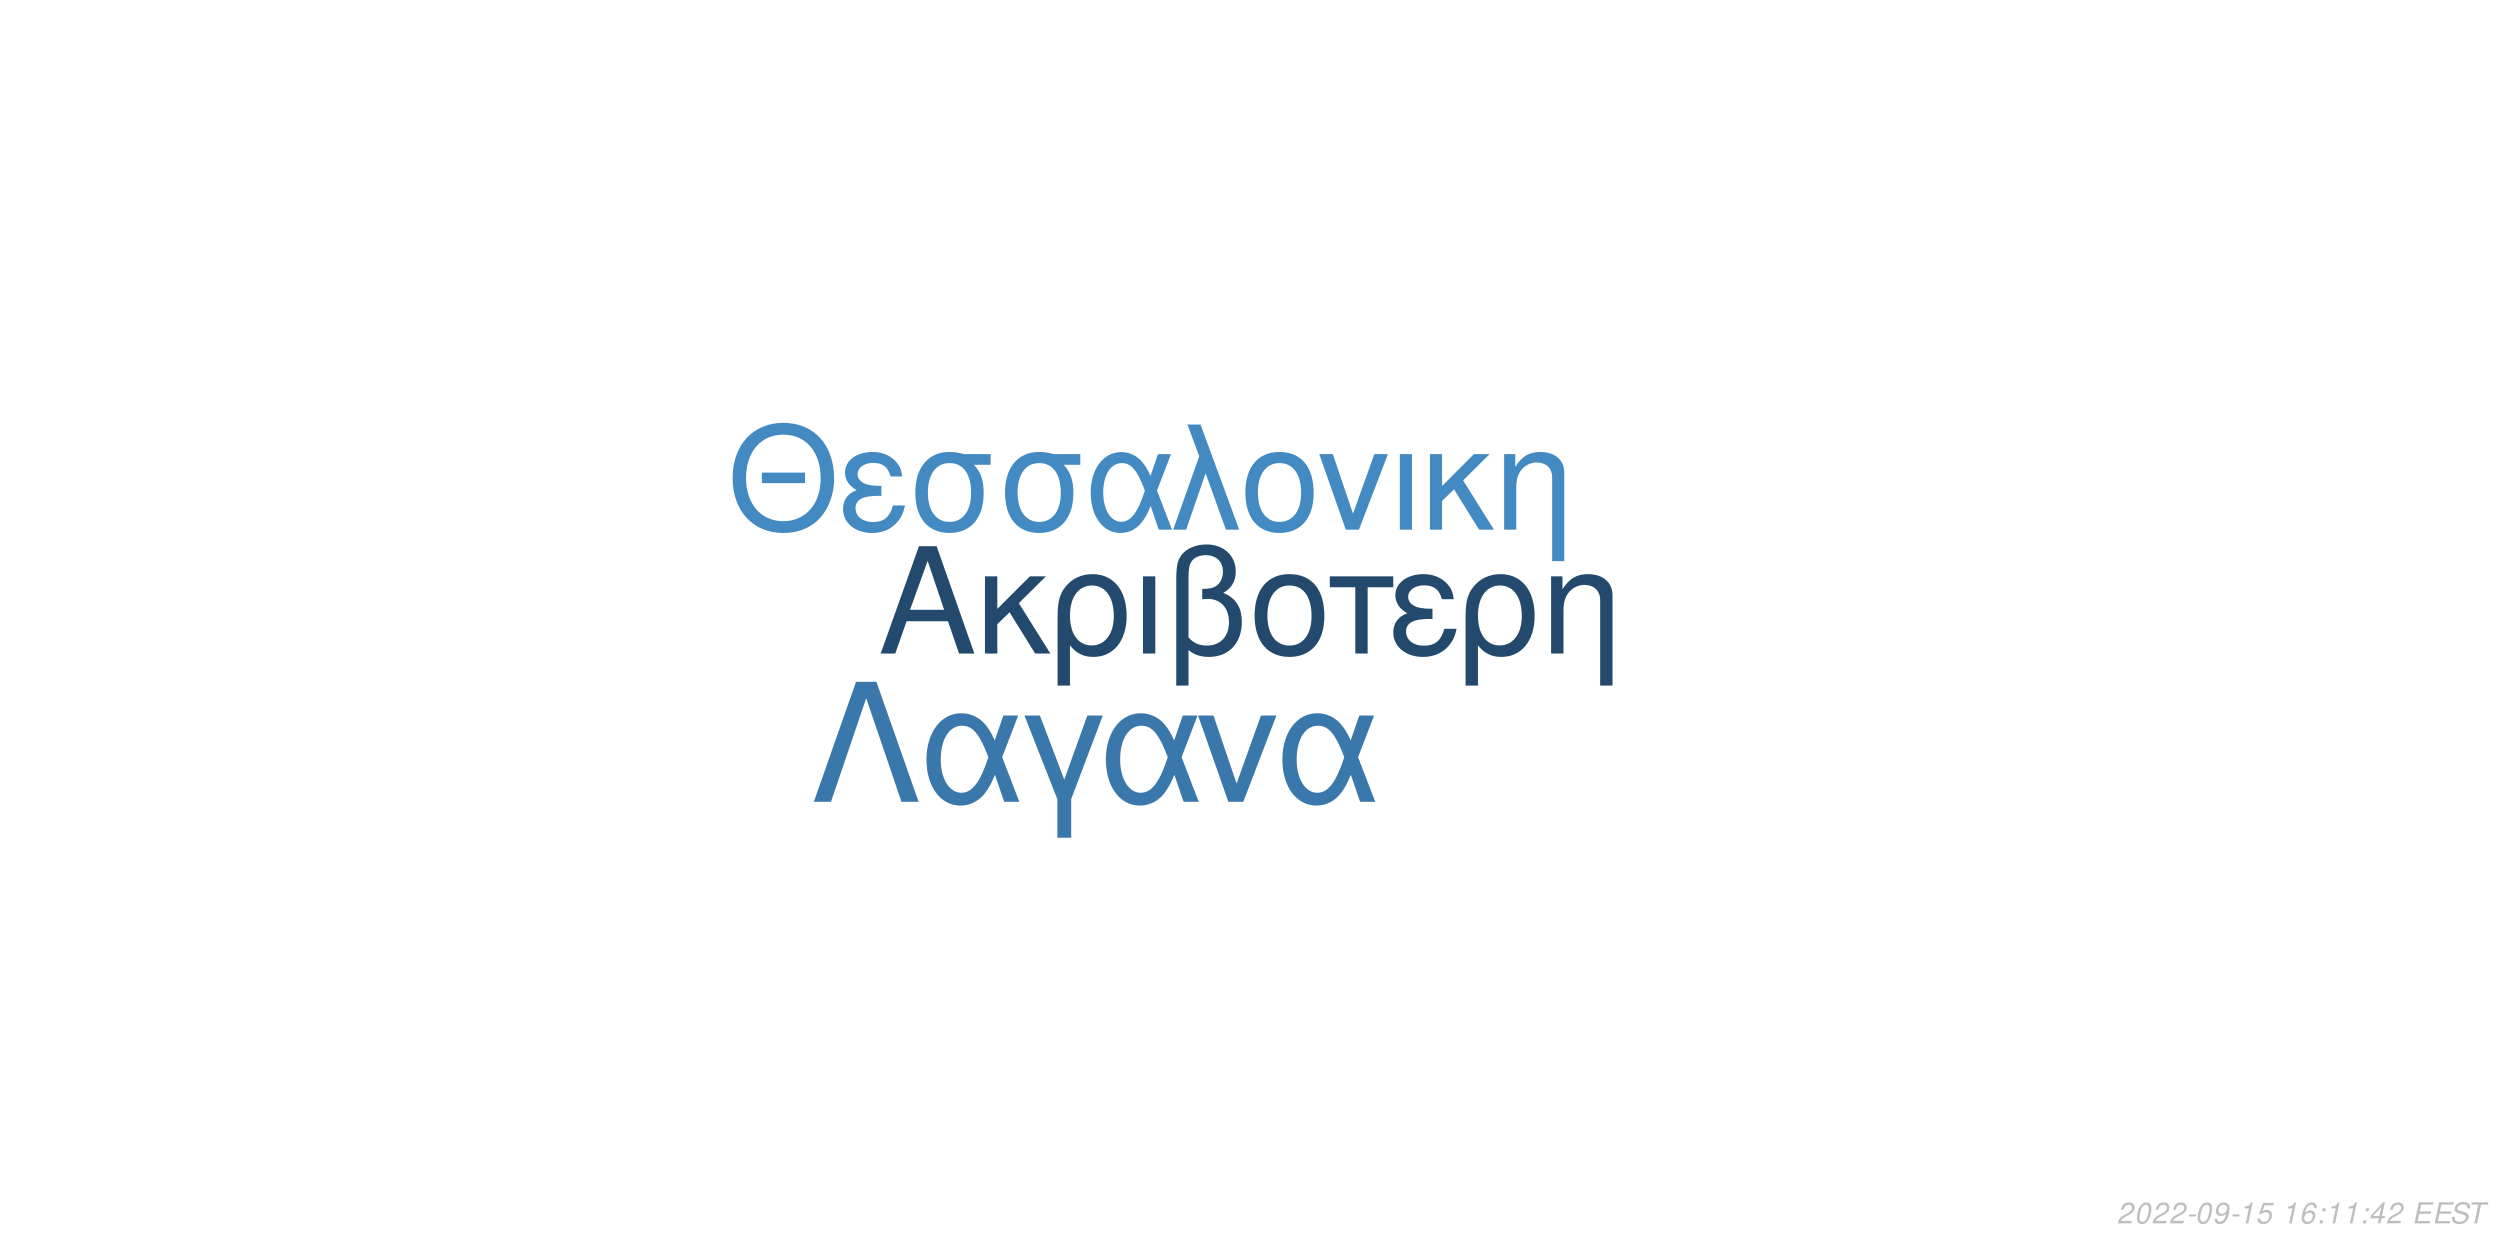
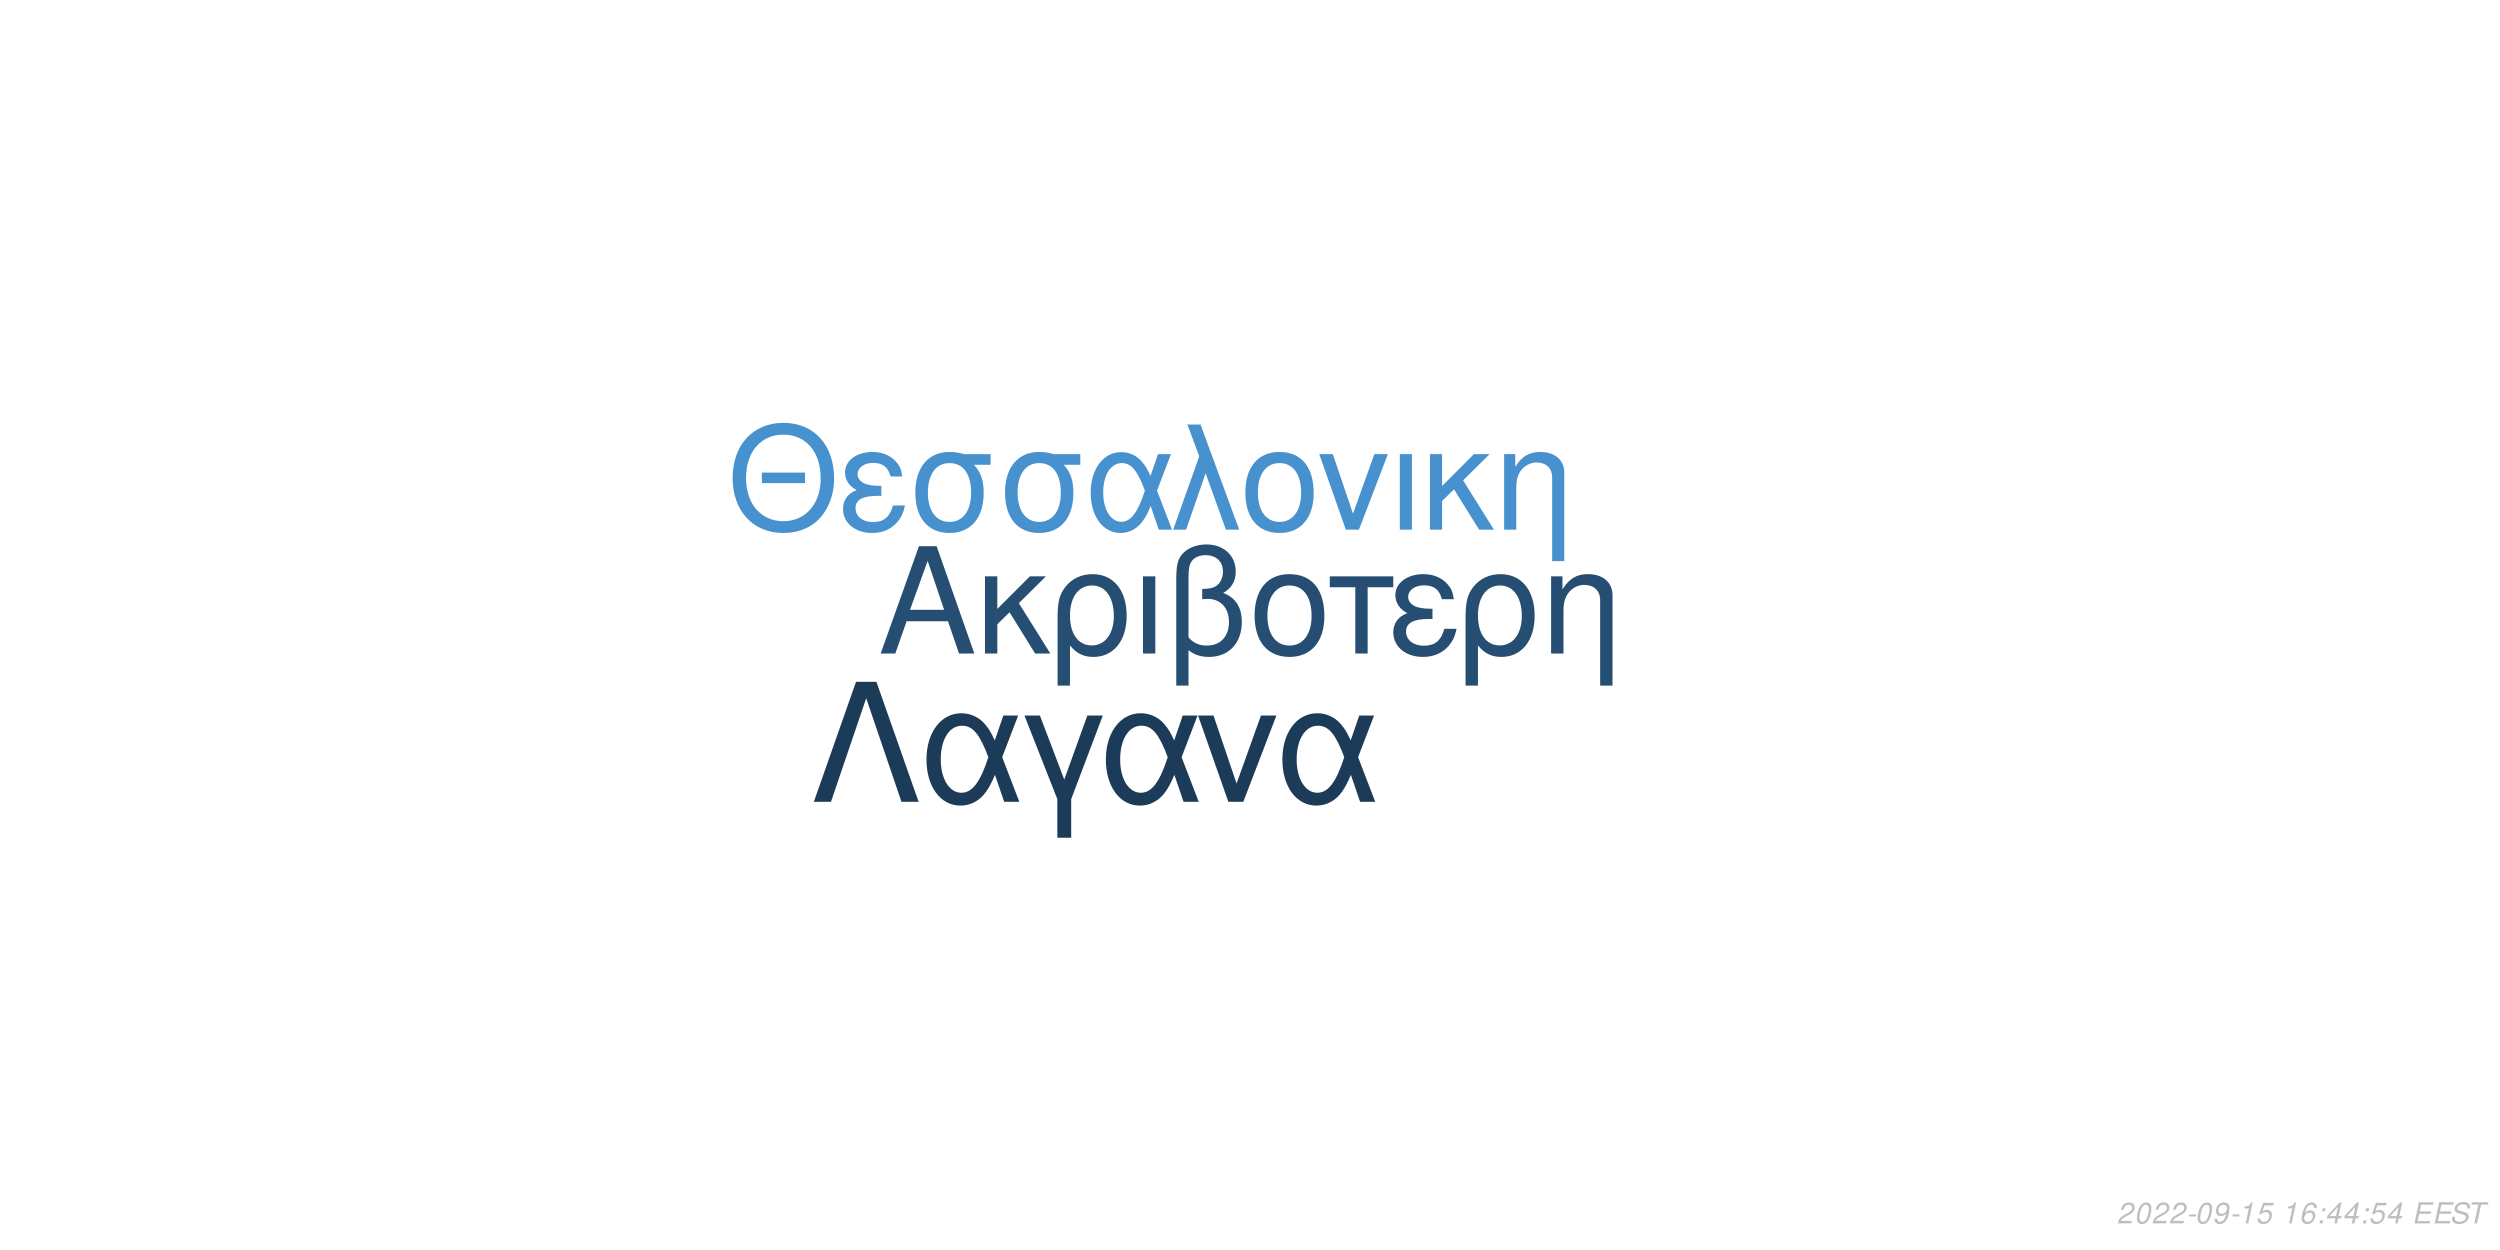
<svg xmlns="http://www.w3.org/2000/svg" xmlns:xlink="http://www.w3.org/1999/xlink" width="864pt" height="432pt" viewBox="0 0 864 432" version="1.1">
  <defs>
    <g>
      <symbol overflow="visible" id="glyph0-0">
        <path style="stroke:none;" d="" />
      </symbol>
      <symbol overflow="visible" id="glyph0-1">
        <path style="stroke:none;" d="M 24.125 -11.141 L 27.938 0 L 33.234 0 L 20.203 -37.094 L 14.094 -37.094 L 0.859 0 L 5.906 0 L 9.828 -11.141 Z M 22.797 -15.109 L 11 -15.109 L 17.094 -32.016 Z M 22.797 -15.109 " />
      </symbol>
      <symbol overflow="visible" id="glyph0-2">
        <path style="stroke:none;" d="M 7.172 -15.422 L 7.172 -26.672 L 2.906 -26.672 L 2.906 0 L 7.172 0 L 7.172 -10.125 L 11.406 -14.25 L 20.25 0 L 25.5 0 L 14.609 -17.406 L 23.969 -26.672 L 18.422 -26.672 Z M 7.172 -15.422 " />
      </symbol>
      <symbol overflow="visible" id="glyph0-3">
        <path style="stroke:none;" d="M 3 11.094 L 7.281 11.094 L 7.281 -2.797 C 9.516 -0.047 11.953 1.172 15.375 1.172 C 22.344 1.172 26.875 -4.422 26.875 -13.031 C 26.875 -21.891 22.297 -27.438 15.062 -27.438 C 11.297 -27.438 7.984 -25.906 5.797 -23.156 C 3.672 -20.516 3 -17.969 3 -12.359 Z M 14.906 -23.516 C 19.547 -23.516 22.438 -19.438 22.438 -12.922 C 22.438 -6.812 19.391 -2.797 14.812 -2.797 C 10.172 -2.797 7.281 -6.766 7.281 -13.125 C 7.281 -19.484 10.234 -23.516 14.906 -23.516 Z M 14.906 -23.516 " />
      </symbol>
      <symbol overflow="visible" id="glyph0-4">
        <path style="stroke:none;" d="M 3.516 0 L 7.781 0 L 7.781 -26.672 L 3.516 -26.672 Z M 3.516 0 " />
      </symbol>
      <symbol overflow="visible" id="glyph0-5">
        <path style="stroke:none;" d="M 4.016 11.094 L 8.25 11.094 L 8.25 -1.172 C 10.172 0.406 12.422 1.172 15.312 1.172 C 22.188 1.172 26.672 -3.609 26.672 -10.891 C 26.672 -15.984 24.578 -19.234 20.25 -20.969 C 23.109 -22.547 24.578 -25.031 24.578 -28.344 C 24.578 -33.844 20.406 -37.703 14.453 -37.703 C 10.938 -37.703 7.734 -36.391 6 -34.25 C 4.484 -32.422 4.016 -30.328 4.016 -25.391 Z M 8.25 -25.656 C 8.25 -29.359 8.5 -30.844 9.469 -32.062 C 10.375 -33.281 12.156 -34 14.094 -34 C 17.812 -34 20.156 -31.812 20.156 -28.297 C 20.156 -25.953 18.984 -23.812 17.297 -23.047 C 16.281 -22.547 15.469 -22.438 12.984 -22.297 L 12.984 -18.781 C 13.734 -18.828 14.344 -18.875 14.969 -18.875 C 19.344 -18.875 22.234 -15.719 22.234 -10.891 C 22.234 -5.906 19.281 -2.75 14.656 -2.75 C 11.953 -2.75 9.922 -3.609 8.25 -5.594 Z M 8.25 -25.656 " />
      </symbol>
      <symbol overflow="visible" id="glyph0-6">
        <path style="stroke:none;" d="M 14.094 -27.438 C 6.562 -27.438 2.094 -22.094 2.094 -13.125 C 2.094 -4.125 6.562 1.172 14.141 1.172 C 21.672 1.172 26.203 -4.172 26.203 -12.922 C 26.203 -22.188 21.828 -27.438 14.094 -27.438 Z M 14.141 -23.516 C 18.938 -23.516 21.781 -19.594 21.781 -12.984 C 21.781 -6.672 18.828 -2.75 14.141 -2.75 C 9.422 -2.75 6.516 -6.672 6.516 -13.125 C 6.516 -19.594 9.422 -23.516 14.141 -23.516 Z M 14.141 -23.516 " />
      </symbol>
      <symbol overflow="visible" id="glyph0-7">
        <path style="stroke:none;" d="M 7.891 0 L 12.156 0 L 12.156 -22.906 L 21.016 -22.906 L 21.016 -26.672 L -0.922 -26.672 L -0.922 -22.906 L 7.891 -22.906 Z M 7.891 0 " />
      </symbol>
      <symbol overflow="visible" id="glyph0-8">
        <path style="stroke:none;" d="M 14.562 -15.469 C 11.344 -15.469 9.562 -15.781 8.297 -16.438 C 6.922 -17.203 6.156 -18.328 6.156 -19.547 C 6.156 -21.891 8.453 -23.562 11.656 -23.562 C 15.062 -23.562 16.953 -22.094 17.812 -18.781 L 21.938 -18.781 C 21.578 -21.266 21.062 -22.5 19.797 -23.922 C 17.812 -26.203 14.906 -27.438 11.453 -27.438 C 5.797 -27.438 1.734 -24.375 1.734 -20.203 C 1.734 -17.609 3.156 -15.375 5.859 -13.938 C 2.797 -12.875 1.016 -10.484 1.016 -7.328 C 1.016 -2.391 5.297 1.172 11.25 1.172 C 14.969 1.172 17.906 -0.109 20.156 -2.641 C 21.578 -4.328 22.297 -5.797 22.906 -8.547 L 18.672 -8.547 C 17.5 -4.422 15.422 -2.703 11.609 -2.703 C 7.938 -2.703 5.438 -4.688 5.438 -7.578 C 5.438 -10.578 7.938 -11.953 13.484 -11.953 C 13.641 -11.953 14.094 -11.953 14.562 -11.906 Z M 14.562 -15.469 " />
      </symbol>
      <symbol overflow="visible" id="glyph0-9">
        <path style="stroke:none;" d="M 3.562 -26.672 L 3.562 0 L 7.844 0 L 7.844 -14.703 C 7.844 -17.906 8.5 -19.891 10.031 -21.531 C 11.406 -22.953 13.188 -23.719 15.062 -23.719 C 18.375 -23.719 20.516 -21.672 20.516 -18.469 L 20.516 11.094 L 24.781 11.094 L 24.781 -20.156 C 24.781 -24.578 21.469 -27.438 16.328 -27.438 C 12.359 -27.438 9.828 -25.906 7.484 -22.188 L 7.484 -26.672 Z M 3.562 -26.672 " />
      </symbol>
      <symbol overflow="visible" id="glyph1-0">
        <path style="stroke:none;" d="" />
      </symbol>
      <symbol overflow="visible" id="glyph1-1">
        <path style="stroke:none;" d="M 26.859 -19.734 L 11.953 -19.734 L 11.953 -16.094 L 26.859 -16.094 Z M 19.328 -36.922 C 8.922 -36.922 1.844 -29.25 1.844 -17.891 C 1.844 -6.484 8.875 1.141 19.391 1.141 C 23.812 1.141 27.703 -0.203 30.641 -2.688 C 34.578 -6.031 36.922 -11.656 36.922 -17.594 C 36.922 -29.297 30 -36.922 19.328 -36.922 Z M 19.328 -32.844 C 27.203 -32.844 32.281 -26.906 32.281 -17.688 C 32.281 -8.922 27.062 -2.938 19.391 -2.938 C 11.609 -2.938 6.484 -8.922 6.484 -17.891 C 6.484 -26.859 11.609 -32.844 19.328 -32.844 Z M 19.328 -32.844 " />
      </symbol>
      <symbol overflow="visible" id="glyph1-2">
        <path style="stroke:none;" d="M 14.25 -15.141 C 11.109 -15.141 9.375 -15.453 8.125 -16.094 C 6.781 -16.844 6.031 -17.938 6.031 -19.141 C 6.031 -21.422 8.266 -23.078 11.406 -23.078 C 14.75 -23.078 16.594 -21.625 17.438 -18.391 L 21.469 -18.391 C 21.125 -20.828 20.625 -22.031 19.391 -23.422 C 17.438 -25.656 14.594 -26.859 11.219 -26.859 C 5.688 -26.859 1.688 -23.875 1.688 -19.781 C 1.688 -17.234 3.094 -15.047 5.734 -13.656 C 2.734 -12.609 1 -10.266 1 -7.172 C 1 -2.344 5.188 1.141 11.016 1.141 C 14.656 1.141 17.547 -0.094 19.734 -2.594 C 21.125 -4.234 21.828 -5.688 22.422 -8.375 L 18.281 -8.375 C 17.141 -4.328 15.094 -2.641 11.359 -2.641 C 7.766 -2.641 5.328 -4.578 5.328 -7.422 C 5.328 -10.359 7.766 -11.703 13.203 -11.703 C 13.359 -11.703 13.797 -11.703 14.25 -11.656 Z M 14.25 -15.141 " />
      </symbol>
      <symbol overflow="visible" id="glyph1-3">
        <path style="stroke:none;" d="M 29 -26.109 L 19.938 -26.109 C 17.594 -26.703 16.438 -26.859 14.703 -26.859 C 7.469 -26.859 2.984 -21.469 2.984 -12.859 C 2.984 -4.031 7.375 1.141 14.797 1.141 C 22.172 1.141 26.609 -4.078 26.609 -12.656 C 26.609 -17.047 25.656 -19.828 23.266 -22.422 L 29 -22.422 Z M 14.797 -23.016 C 19.531 -23.016 22.266 -19.234 22.266 -12.75 C 22.266 -6.531 19.438 -2.688 14.797 -2.688 C 10.172 -2.688 7.328 -6.531 7.328 -12.859 C 7.328 -19.188 10.172 -23.016 14.797 -23.016 Z M 14.797 -23.016 " />
      </symbol>
      <symbol overflow="visible" id="glyph1-4">
        <path style="stroke:none;" d="M 29.344 -26.109 L 24.859 -26.109 L 22.266 -18.578 C 21.125 -21.031 20.484 -22.125 19.328 -23.469 C 17.547 -25.609 14.906 -26.812 12.156 -26.812 C 5.984 -26.812 1.594 -20.984 1.594 -12.812 C 1.594 -4.578 5.828 1.141 11.906 1.141 C 14.953 1.141 17.734 -0.344 19.625 -3.047 C 20.672 -4.531 21.281 -5.688 22.328 -8.172 L 25.109 0 L 29.703 0 L 24.516 -13.5 Z M 20.328 -13.5 C 17.891 -5.922 15.453 -2.734 12.156 -2.734 C 8.516 -2.734 5.922 -6.922 5.922 -12.812 C 5.922 -18.938 8.516 -23.016 12.359 -23.016 C 15.594 -23.016 17.688 -20.531 20.328 -13.5 Z M 20.328 -13.5 " />
      </symbol>
      <symbol overflow="visible" id="glyph1-5">
        <path style="stroke:none;" d="M 1.094 0 L 5.578 0 L 12.312 -19.484 L 19.328 0 L 23.922 0 L 10.562 -36.328 L 6.031 -36.328 L 10.109 -25.359 Z M 1.094 0 " />
      </symbol>
      <symbol overflow="visible" id="glyph1-6">
        <path style="stroke:none;" d="M 13.797 -26.859 C 6.422 -26.859 2.047 -21.625 2.047 -12.859 C 2.047 -4.031 6.422 1.141 13.859 1.141 C 21.234 1.141 25.656 -4.078 25.656 -12.656 C 25.656 -21.719 21.375 -26.859 13.797 -26.859 Z M 13.859 -23.016 C 18.531 -23.016 21.328 -19.188 21.328 -12.703 C 21.328 -6.531 18.438 -2.688 13.859 -2.688 C 9.219 -2.688 6.375 -6.531 6.375 -12.859 C 6.375 -19.188 9.219 -23.016 13.859 -23.016 Z M 13.859 -23.016 " />
      </symbol>
      <symbol overflow="visible" id="glyph1-7">
        <path style="stroke:none;" d="M 14.297 0 L 24.312 -26.109 L 19.625 -26.109 L 12.25 -5.531 L 5.281 -26.109 L 0.594 -26.109 L 9.766 0 Z M 14.297 0 " />
      </symbol>
      <symbol overflow="visible" id="glyph1-8">
        <path style="stroke:none;" d="M 3.438 0 L 7.625 0 L 7.625 -26.109 L 3.438 -26.109 Z M 3.438 0 " />
      </symbol>
      <symbol overflow="visible" id="glyph1-9">
        <path style="stroke:none;" d="M 7.031 -15.094 L 7.031 -26.109 L 2.844 -26.109 L 2.844 0 L 7.031 0 L 7.031 -9.922 L 11.156 -13.953 L 19.828 0 L 24.969 0 L 14.297 -17.047 L 23.469 -26.109 L 18.031 -26.109 Z M 7.031 -15.094 " />
      </symbol>
      <symbol overflow="visible" id="glyph1-10">
        <path style="stroke:none;" d="M 3.484 -26.109 L 3.484 0 L 7.672 0 L 7.672 -14.406 C 7.672 -17.547 8.328 -19.484 9.812 -21.078 C 11.156 -22.469 12.906 -23.219 14.75 -23.219 C 17.984 -23.219 20.078 -21.234 20.078 -18.094 L 20.078 10.859 L 24.266 10.859 L 24.266 -19.734 C 24.266 -24.062 21.031 -26.859 16 -26.859 C 12.109 -26.859 9.609 -25.359 7.328 -21.719 L 7.328 -26.109 Z M 3.484 -26.109 " />
      </symbol>
      <symbol overflow="visible" id="glyph2-0">
        <path style="stroke:none;" d="" />
      </symbol>
      <symbol overflow="visible" id="glyph2-1">
        <path style="stroke:none;" d="M 22.531 -41.484 L 15.484 -41.484 L 0.906 0 L 6.828 0 L 19 -35.797 L 31.188 0 L 37.109 0 Z M 22.531 -41.484 " />
      </symbol>
      <symbol overflow="visible" id="glyph2-2">
        <path style="stroke:none;" d="M 33.516 -29.812 L 28.391 -29.812 L 25.438 -21.219 C 24.125 -24.016 23.391 -25.266 22.078 -26.797 C 20.031 -29.25 17.016 -30.609 13.891 -30.609 C 6.828 -30.609 1.828 -23.953 1.828 -14.625 C 1.828 -5.234 6.656 1.312 13.594 1.312 C 17.078 1.312 20.266 -0.391 22.422 -3.469 C 23.609 -5.172 24.297 -6.484 25.5 -9.328 L 28.688 0 L 33.922 0 L 28 -15.422 Z M 23.219 -15.422 C 20.422 -6.766 17.641 -3.125 13.891 -3.125 C 9.734 -3.125 6.766 -7.906 6.766 -14.625 C 6.766 -21.625 9.734 -26.297 14.109 -26.297 C 17.812 -26.297 20.203 -23.453 23.219 -15.422 Z M 23.219 -15.422 " />
      </symbol>
      <symbol overflow="visible" id="glyph2-3">
        <path style="stroke:none;" d="M 12.062 12.406 L 16.844 12.406 L 16.844 -0.906 L 27.766 -29.812 L 22.422 -29.812 L 14.453 -7.688 L 6.031 -29.812 L 0.688 -29.812 L 12.062 -0.906 Z M 12.062 12.406 " />
      </symbol>
      <symbol overflow="visible" id="glyph2-4">
        <path style="stroke:none;" d="M 16.328 0 L 27.766 -29.812 L 22.422 -29.812 L 14 -6.312 L 6.031 -29.812 L 0.688 -29.812 L 11.156 0 Z M 16.328 0 " />
      </symbol>
      <symbol overflow="visible" id="glyph3-0">
        <path style="stroke:none;" d="" />
      </symbol>
      <symbol overflow="visible" id="glyph3-1">
        <path style="stroke:none;" d="M 5.234 -0.875 L 1.469 -0.875 C 1.641 -1.375 2.203 -1.891 3.109 -2.344 L 4.234 -2.938 C 5.562 -3.625 6.219 -4.469 6.219 -5.484 C 6.219 -5.938 6.062 -6.359 5.797 -6.656 C 5.469 -7.047 4.984 -7.234 4.312 -7.234 C 2.766 -7.234 1.891 -6.453 1.484 -4.734 L 2.375 -4.734 C 2.484 -5.188 2.609 -5.484 2.797 -5.75 C 3.094 -6.203 3.609 -6.453 4.188 -6.453 C 4.891 -6.453 5.344 -6.031 5.344 -5.375 C 5.344 -4.703 4.859 -4.094 4.016 -3.656 L 2.984 -3.125 C 1.234 -2.188 0.797 -1.656 0.344 -0.016 L 5.047 -0.016 Z M 5.234 -0.875 " />
      </symbol>
      <symbol overflow="visible" id="glyph3-2">
        <path style="stroke:none;" d="M 4.203 -7.234 C 3.375 -7.234 2.688 -6.812 2.125 -5.984 C 1.484 -5.047 0.984 -3.188 0.984 -1.734 C 0.984 -1.109 1.172 -0.562 1.484 -0.266 C 1.797 0.047 2.281 0.234 2.766 0.234 C 3.625 0.234 4.281 -0.156 4.859 -1.016 C 5.516 -1.953 6 -3.797 6 -5.266 C 6 -6.5 5.328 -7.234 4.203 -7.234 Z M 4.094 -6.453 C 4.734 -6.453 5.125 -5.984 5.125 -5.156 C 5.125 -4.203 4.781 -2.625 4.406 -1.812 C 3.984 -0.938 3.516 -0.547 2.875 -0.547 C 2.25 -0.547 1.875 -1.031 1.875 -1.828 C 1.875 -2.797 2.203 -4.344 2.594 -5.203 C 2.984 -6.047 3.453 -6.453 4.094 -6.453 Z M 4.094 -6.453 " />
      </symbol>
      <symbol overflow="visible" id="glyph3-3">
        <path style="stroke:none;" d="M 3.516 -3.125 L 1.125 -3.125 L 0.969 -2.406 L 3.359 -2.406 Z M 3.516 -3.125 " />
      </symbol>
      <symbol overflow="visible" id="glyph3-4">
        <path style="stroke:none;" d="M 0.844 -1.656 C 0.844 -1.547 0.844 -1.438 0.844 -1.375 C 0.844 -0.406 1.531 0.234 2.578 0.234 C 3.203 0.234 3.766 0.016 4.297 -0.438 C 4.938 -1 5.312 -1.656 5.594 -2.719 C 5.844 -3.672 6.016 -4.766 6.016 -5.375 C 6.016 -5.844 5.844 -6.328 5.547 -6.656 C 5.203 -7.031 4.703 -7.234 4.062 -7.234 C 2.516 -7.234 1.297 -5.938 1.297 -4.266 C 1.297 -3.203 1.984 -2.547 3.047 -2.547 C 3.484 -2.547 3.953 -2.672 4.281 -2.891 C 4.406 -2.984 4.547 -3.078 4.828 -3.344 C 4.438 -1.484 3.703 -0.547 2.703 -0.547 C 2.109 -0.547 1.719 -0.938 1.719 -1.547 L 1.719 -1.656 Z M 3.953 -6.453 C 4.625 -6.453 5.141 -5.953 5.141 -5.281 C 5.141 -4.188 4.312 -3.312 3.297 -3.312 C 2.594 -3.312 2.172 -3.734 2.172 -4.453 C 2.172 -5.562 2.984 -6.453 3.953 -6.453 Z M 3.953 -6.453 " />
      </symbol>
      <symbol overflow="visible" id="glyph3-5">
        <path style="stroke:none;" d="M 3.703 -5.188 L 2.594 0 L 3.469 0 L 5.016 -7.234 L 4.438 -7.234 C 3.906 -6.156 3.688 -6.016 2.234 -5.812 L 2.109 -5.188 Z M 3.703 -5.188 " />
      </symbol>
      <symbol overflow="visible" id="glyph3-6">
        <path style="stroke:none;" d="M 6.297 -7.094 L 2.594 -7.094 L 1.234 -3.234 L 2.047 -3.234 C 2.656 -3.766 2.938 -3.906 3.531 -3.906 C 4.328 -3.906 4.797 -3.453 4.797 -2.688 C 4.797 -1.438 3.969 -0.547 2.828 -0.547 C 2.031 -0.547 1.609 -0.938 1.578 -1.734 L 0.703 -1.734 L 0.703 -1.516 C 0.703 -0.938 0.844 -0.547 1.188 -0.266 C 1.562 0.062 2.078 0.234 2.703 0.234 C 3.656 0.234 4.391 -0.156 4.984 -0.922 C 5.422 -1.5 5.672 -2.234 5.672 -2.953 C 5.672 -4 4.938 -4.672 3.812 -4.672 C 3.328 -4.672 2.906 -4.547 2.406 -4.234 L 3.109 -6.219 L 6.109 -6.219 Z M 6.297 -7.094 " />
      </symbol>
      <symbol overflow="visible" id="glyph3-7">
        <path style="stroke:none;" d="" />
      </symbol>
      <symbol overflow="visible" id="glyph3-8">
        <path style="stroke:none;" d="M 6.125 -5.344 L 6.141 -5.625 C 6.141 -6.609 5.453 -7.234 4.391 -7.234 C 3.438 -7.234 2.641 -6.719 2.016 -5.703 C 1.422 -4.781 0.938 -2.953 0.938 -1.688 C 0.938 -0.516 1.688 0.234 2.859 0.234 C 3.703 0.234 4.438 -0.156 5 -0.875 C 5.406 -1.422 5.672 -2.156 5.672 -2.766 C 5.672 -3.812 4.969 -4.5 3.906 -4.5 C 3.234 -4.5 2.672 -4.234 2.094 -3.625 C 2.406 -5.375 3.234 -6.453 4.25 -6.453 C 4.703 -6.453 5.062 -6.234 5.172 -5.844 C 5.203 -5.719 5.234 -5.578 5.25 -5.344 Z M 3.656 -3.734 C 4.344 -3.734 4.797 -3.281 4.797 -2.625 C 4.797 -1.469 3.984 -0.547 2.984 -0.547 C 2.297 -0.547 1.812 -1.047 1.812 -1.766 C 1.812 -2.859 2.625 -3.734 3.656 -3.734 Z M 3.656 -3.734 " />
      </symbol>
      <symbol overflow="visible" id="glyph3-9">
        <path style="stroke:none;" d="M 2.359 -1.031 L 1.312 -1.031 L 1.094 0 L 2.141 0 Z M 3.266 -5.234 L 2.219 -5.234 L 2 -4.203 L 3.047 -4.203 Z M 3.266 -5.234 " />
      </symbol>
      <symbol overflow="visible" id="glyph3-10">
        <path style="stroke:none;" d="M 3.625 -1.75 L 3.266 0 L 4.141 0 L 4.516 -1.75 L 5.562 -1.75 L 5.734 -2.531 L 4.688 -2.531 L 5.688 -7.234 L 5.016 -7.234 L 0.844 -2.672 L 0.641 -1.75 Z M 3.797 -2.531 L 1.594 -2.531 L 4.469 -5.703 Z M 3.797 -2.531 " />
      </symbol>
      <symbol overflow="visible" id="glyph3-11">
        <path style="stroke:none;" d="M 2.547 -3.312 L 6.5 -3.312 L 6.688 -4.141 L 2.719 -4.141 L 3.219 -6.469 L 7.344 -6.469 L 7.516 -7.297 L 2.453 -7.297 L 0.906 0 L 6.125 0 L 6.297 -0.812 L 2.016 -0.812 Z M 2.547 -3.312 " />
      </symbol>
      <symbol overflow="visible" id="glyph3-12">
        <path style="stroke:none;" d="M 7.062 -5.156 C 7.125 -5.438 7.141 -5.562 7.141 -5.703 C 7.141 -6.156 6.938 -6.594 6.594 -6.891 C 6.188 -7.25 5.656 -7.406 4.875 -7.406 C 3.844 -7.406 3.047 -7.125 2.5 -6.562 C 2.094 -6.141 1.781 -5.438 1.781 -4.922 C 1.781 -4.297 2.219 -3.766 2.891 -3.562 L 4.594 -3.094 C 5.406 -2.859 5.734 -2.578 5.734 -2.094 C 5.734 -1.781 5.547 -1.406 5.266 -1.141 C 4.844 -0.766 4.266 -0.578 3.453 -0.578 C 2.328 -0.578 1.812 -0.984 1.812 -1.906 C 1.812 -2.047 1.812 -2.125 1.844 -2.312 L 0.984 -2.312 C 0.906 -2.062 0.891 -1.906 0.891 -1.688 C 0.891 -0.484 1.797 0.234 3.297 0.234 C 4.359 0.234 5.234 -0.062 5.812 -0.609 C 6.344 -1.078 6.688 -1.797 6.688 -2.375 C 6.688 -2.641 6.609 -2.906 6.453 -3.156 C 6.234 -3.5 5.938 -3.703 5.469 -3.828 L 3.75 -4.312 C 2.984 -4.547 2.734 -4.734 2.734 -5.188 C 2.734 -5.547 2.875 -5.844 3.188 -6.109 C 3.547 -6.438 4.031 -6.594 4.703 -6.594 C 5.266 -6.594 5.688 -6.484 5.906 -6.297 C 6.094 -6.125 6.219 -5.797 6.219 -5.516 C 6.219 -5.422 6.203 -5.344 6.188 -5.156 Z M 7.062 -5.156 " />
      </symbol>
      <symbol overflow="visible" id="glyph3-13">
        <path style="stroke:none;" d="M 4.938 -6.469 L 7.312 -6.469 L 7.484 -7.297 L 1.75 -7.297 L 1.578 -6.469 L 3.984 -6.469 L 2.609 0 L 3.547 0 Z M 4.938 -6.469 " />
      </symbol>
    </g>
  </defs>
  <g id="surface1">
    <rect x="0" y="0" width="864" height="432" style="fill:rgb(100%,100%,100%);fill-opacity:1;stroke:none;" />
-     <g style="fill:rgb(13.725%,29.02%,42.745%);fill-opacity:1;">
+     <g style="fill:rgb(14.51%,30.588%,44.706%);fill-opacity:1;">
      <use xlink:href="#glyph0-1" x="303.5" y="225.861" />
      <use xlink:href="#glyph0-2" x="337.5" y="225.861" />
      <use xlink:href="#glyph0-3" x="362.5" y="225.861" />
      <use xlink:href="#glyph0-4" x="391.5" y="225.861" />
      <use xlink:href="#glyph0-5" x="402.5" y="225.861" />
      <use xlink:href="#glyph0-6" x="431.5" y="225.861" />
      <use xlink:href="#glyph0-7" x="460.5" y="225.861" />
      <use xlink:href="#glyph0-8" x="480.5" y="225.861" />
      <use xlink:href="#glyph0-3" x="503.5" y="225.861" />
      <use xlink:href="#glyph0-9" x="532.5" y="225.861" />
    </g>
-     <g style="fill:rgb(26.275%,54.118%,76.471%);fill-opacity:1;">
+     <g style="fill:rgb(27.843%,57.255%,80.784%);fill-opacity:1;">
      <use xlink:href="#glyph1-1" x="251.348" y="183.058" />
      <use xlink:href="#glyph1-2" x="290.348" y="183.058" />
      <use xlink:href="#glyph1-3" x="313.348" y="183.058" />
      <use xlink:href="#glyph1-3" x="344.348" y="183.058" />
      <use xlink:href="#glyph1-4" x="375.348" y="183.058" />
      <use xlink:href="#glyph1-5" x="404.348" y="183.058" />
      <use xlink:href="#glyph1-6" x="428.348" y="183.058" />
      <use xlink:href="#glyph1-7" x="455.348" y="183.058" />
      <use xlink:href="#glyph1-8" x="480.348" y="183.058" />
      <use xlink:href="#glyph1-9" x="491.348" y="183.058" />
      <use xlink:href="#glyph1-10" x="516.348" y="183.058" />
    </g>
-     <g style="fill:rgb(22.745%,47.059%,67.059%);fill-opacity:1;">
+     <g style="fill:rgb(10.588%,23.137%,34.51%);fill-opacity:1;">
      <use xlink:href="#glyph2-1" x="280.359" y="277.105" />
      <use xlink:href="#glyph2-2" x="318.359" y="277.105" />
      <use xlink:href="#glyph2-3" x="353.359" y="277.105" />
      <use xlink:href="#glyph2-2" x="380.359" y="277.105" />
      <use xlink:href="#glyph2-4" x="413.359" y="277.105" />
      <use xlink:href="#glyph2-2" x="441.359" y="277.105" />
    </g>
    <g style="fill:rgb(74.51%,74.51%,74.51%);fill-opacity:1;">
      <use xlink:href="#glyph3-1" x="731.52" y="422.81" />
      <use xlink:href="#glyph3-2" x="737.52" y="422.81" />
      <use xlink:href="#glyph3-1" x="743.52" y="422.81" />
      <use xlink:href="#glyph3-1" x="749.52" y="422.81" />
      <use xlink:href="#glyph3-3" x="755.52" y="422.81" />
      <use xlink:href="#glyph3-2" x="758.52" y="422.81" />
      <use xlink:href="#glyph3-4" x="764.52" y="422.81" />
      <use xlink:href="#glyph3-3" x="770.52" y="422.81" />
      <use xlink:href="#glyph3-5" x="773.52" y="422.81" />
      <use xlink:href="#glyph3-6" x="779.52" y="422.81" />
      <use xlink:href="#glyph3-7" x="785.52" y="422.81" />
      <use xlink:href="#glyph3-5" x="788.52" y="422.81" />
      <use xlink:href="#glyph3-8" x="794.52" y="422.81" />
      <use xlink:href="#glyph3-9" x="800.52" y="422.81" />
-       <use xlink:href="#glyph3-5" x="803.52" y="422.81" />
-       <use xlink:href="#glyph3-5" x="809.52" y="422.81" />
+       <use xlink:href="#glyph3-10" x="803.52" y="422.81" />
+       <use xlink:href="#glyph3-10" x="809.52" y="422.81" />
      <use xlink:href="#glyph3-9" x="815.52" y="422.81" />
-       <use xlink:href="#glyph3-10" x="818.52" y="422.81" />
-       <use xlink:href="#glyph3-1" x="824.52" y="422.81" />
+       <use xlink:href="#glyph3-6" x="818.52" y="422.81" />
+       <use xlink:href="#glyph3-10" x="824.52" y="422.81" />
      <use xlink:href="#glyph3-7" x="830.52" y="422.81" />
      <use xlink:href="#glyph3-11" x="833.52" y="422.81" />
      <use xlink:href="#glyph3-11" x="840.52" y="422.81" />
      <use xlink:href="#glyph3-12" x="846.52" y="422.81" />
      <use xlink:href="#glyph3-13" x="852.52" y="422.81" />
    </g>
  </g>
</svg>
